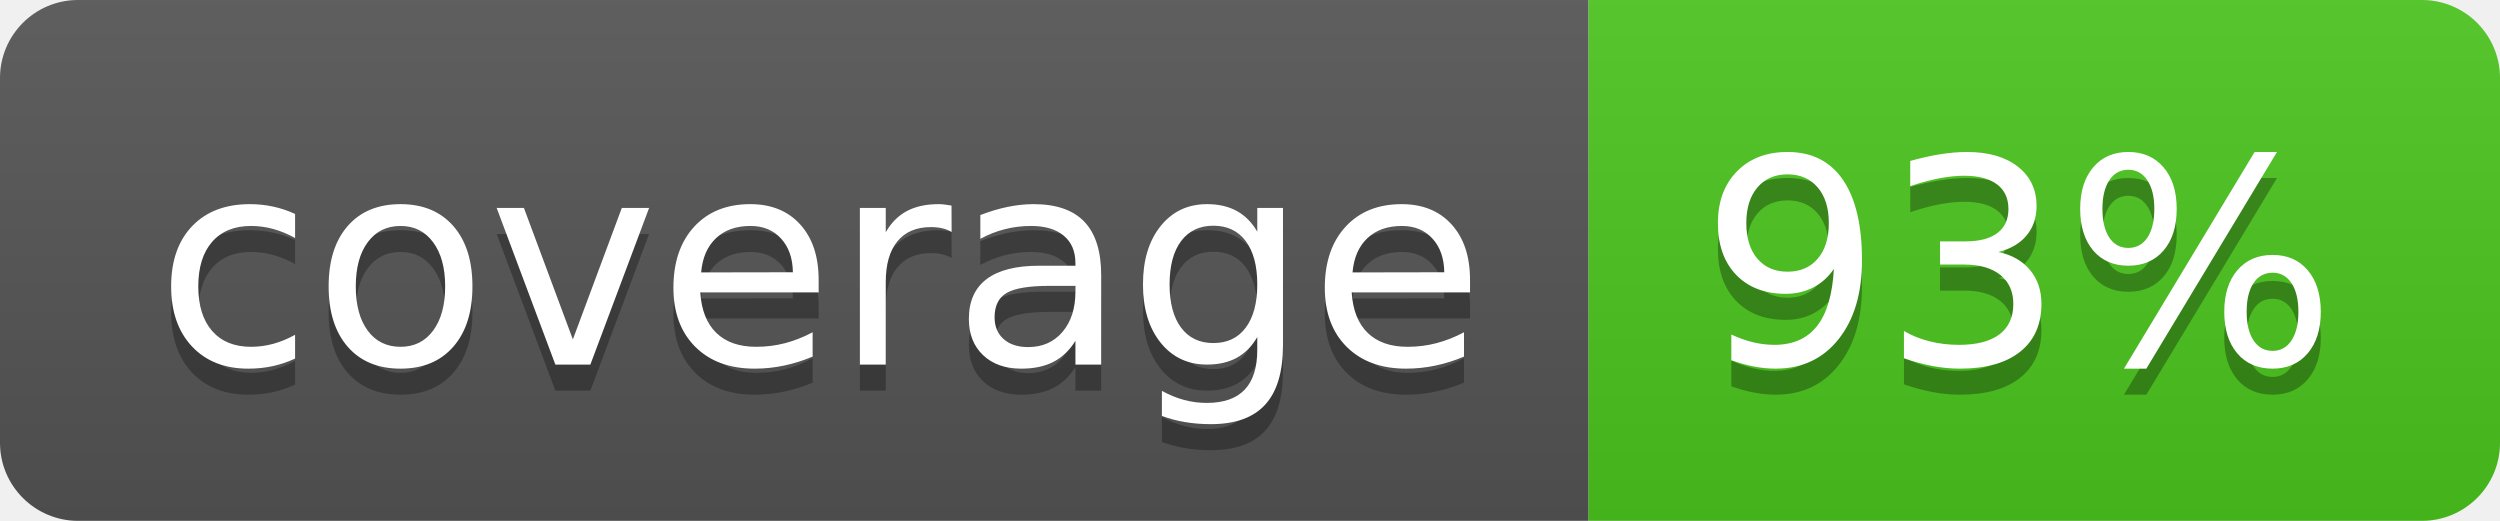
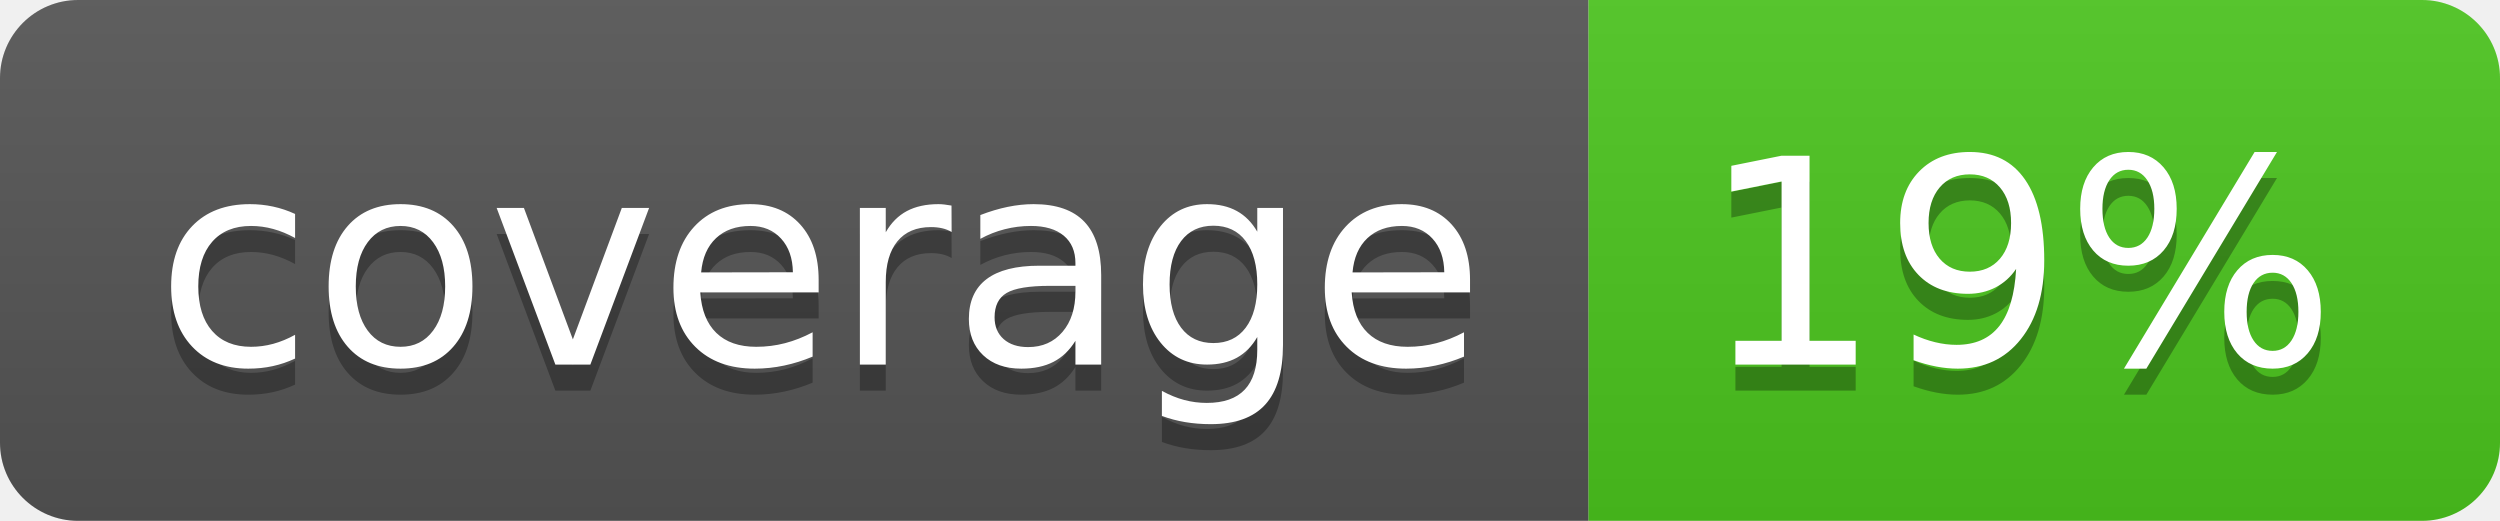
<svg xmlns="http://www.w3.org/2000/svg" width="96" height="20">
  <linearGradient id="b" x2="0" y2="100%">
    <stop offset="0" stop-color="#bbb" stop-opacity=".1" />
    <stop offset="1" stop-opacity=".1" />
  </linearGradient>
  <clipPath id="a">
    <rect width="96" height="20" rx="3" fill="#fff" />
  </clipPath>
  <g clip-path="url(#a)">
    <path fill="#555" d="M0 0h61v20H0z" />
    <path fill="#4CC61E" d="M61 0h35v20H61z" />
    <path fill="url(#b)" d="M0 0h96v20H0z" />
  </g>
  <g fill="#fff" text-anchor="middle" font-family="DejaVu Sans,Verdana,Geneva,sans-serif" font-size="110">
    <text x="315" y="150" fill="#010101" fill-opacity=".3" transform="scale(.1)" textLength="510">coverage</text>
    <text x="315" y="140" transform="scale(.1)" textLength="510">coverage</text>
-     <text x="775" y="150" fill="#010101" fill-opacity=".3" transform="scale(.1)" textLength="250">93%</text>
-     <text x="775" y="140" transform="scale(.1)" textLength="250">93%</text>
+     <text x="775" y="150" fill="#010101" fill-opacity=".3" transform="scale(.1)" textLength="250">19%</text>
+     <text x="775" y="140" transform="scale(.1)" textLength="250">19%</text>
  </g>
</svg>
